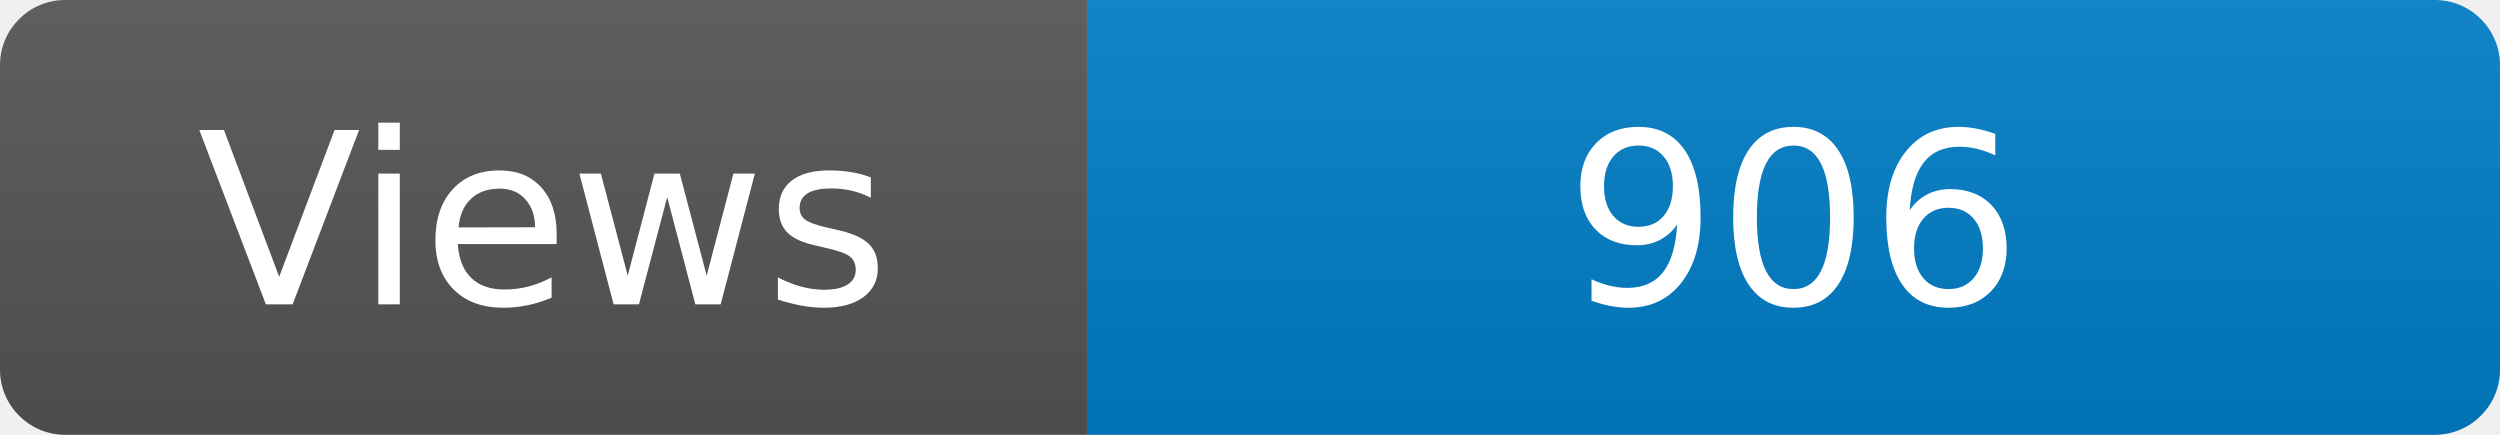
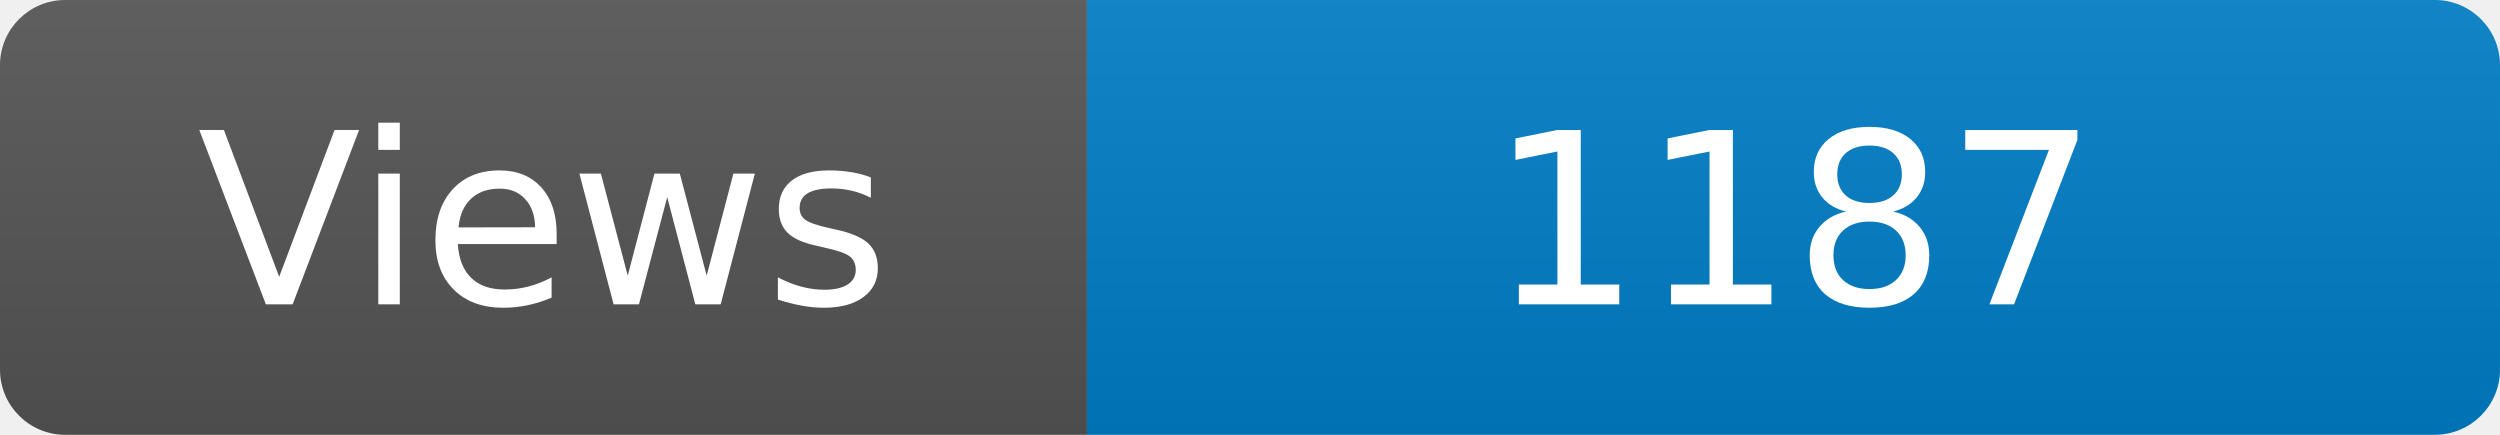
<svg xmlns="http://www.w3.org/2000/svg" width="115" height="20" role="img" aria-label="Maintained?: yes">
  <linearGradient id="s" x2="0" y2="100%">
    <stop offset="0" stop-color="#bbb" stop-opacity=".1" />
    <stop offset="1" stop-opacity=".1" />
  </linearGradient>
  <clipPath id="r">
    <rect width="115" height="20" rx="3" fill="#fff" />
  </clipPath>
  <g clip-path="url(#r)">
    <rect width="50" height="20" fill="#555" />
    <rect x="50" width="160" height="20" fill="#007ec6" />
    <rect width="115" height="20" fill="url(#s)" />
  </g>
  <g fill="#fff" text-anchor="middle" font-family="Verdana,Geneva,DejaVu Sans,sans-serif" font-size="110">
    <text x="250" y="140" transform="scale(.1)" fill="#fff">Views</text>
-     <text x="825" y="140" transform="scale(.1)" fill="#fff">906</text>
+     <text x="825" y="140" transform="scale(.1)" fill="#fff">1187</text>
  </g>
</svg>
